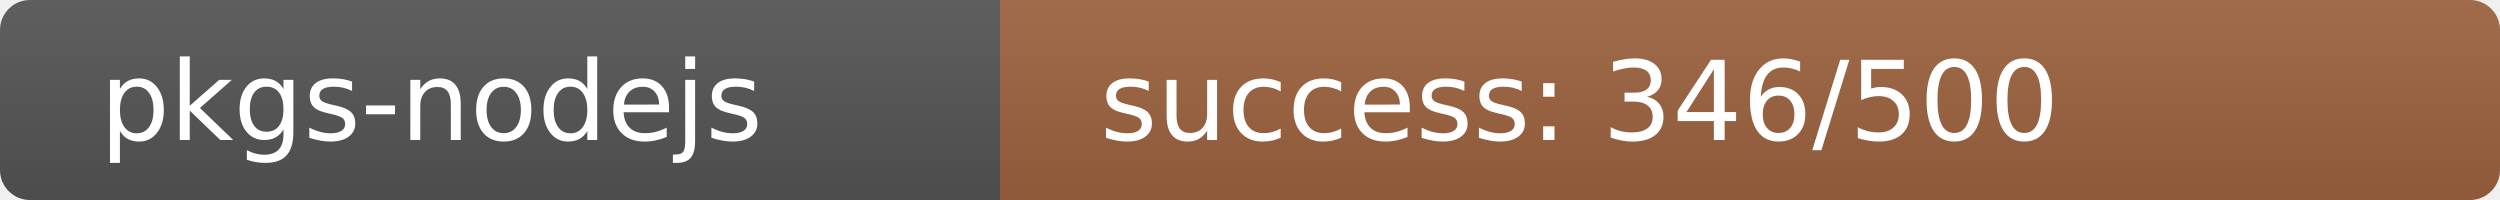
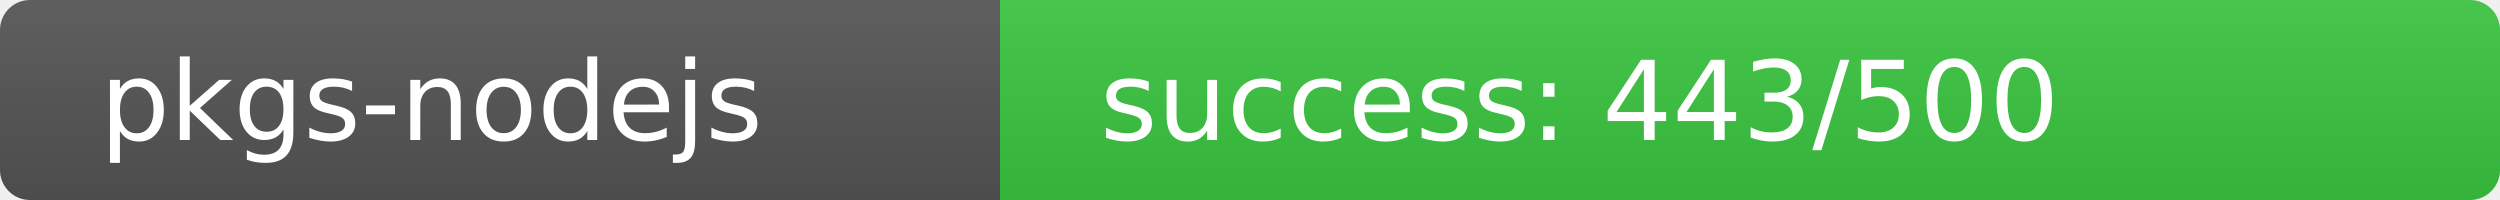
<svg xmlns="http://www.w3.org/2000/svg" width="250" height="20" role="img">
  <linearGradient id="s" x2="0" y2="100%">
    <stop offset="0" stop-color="#bbb" stop-opacity=".1" />
    <stop offset="1" stop-opacity=".1" />
  </linearGradient>
  <clipPath id="r">
    <rect width="250" height="20" rx="3" fill="#fff" />
  </clipPath>
  <g clip-path="url(#r)">
    <rect width="100" height="20" fill="#555" />
-     <rect x="100" width="150" height="20" fill="rgb(157,99,64)" />
+     <rect x="100" width="150" height="20" fill="rgb(58,198,64)" />
    <rect width="250" height="20" fill="url(#s)" />
  </g>
  <g fill="#fff" text-anchor="start" font-family="Verdana,Geneva,DejaVu Sans,sans-serif" text-rendering="geometricPrecision" font-size="110">
    <text x="100" y="140" transform="scale(.1)" fill="#fff">pkgs-nodejs</text>
-     <text x="1100" y="140" transform="scale(.1)" fill="#fff">success: 346/500</text>
+     <text x="1100" y="140" transform="scale(.1)" fill="#fff">success: 443/500</text>
  </g>
</svg>
